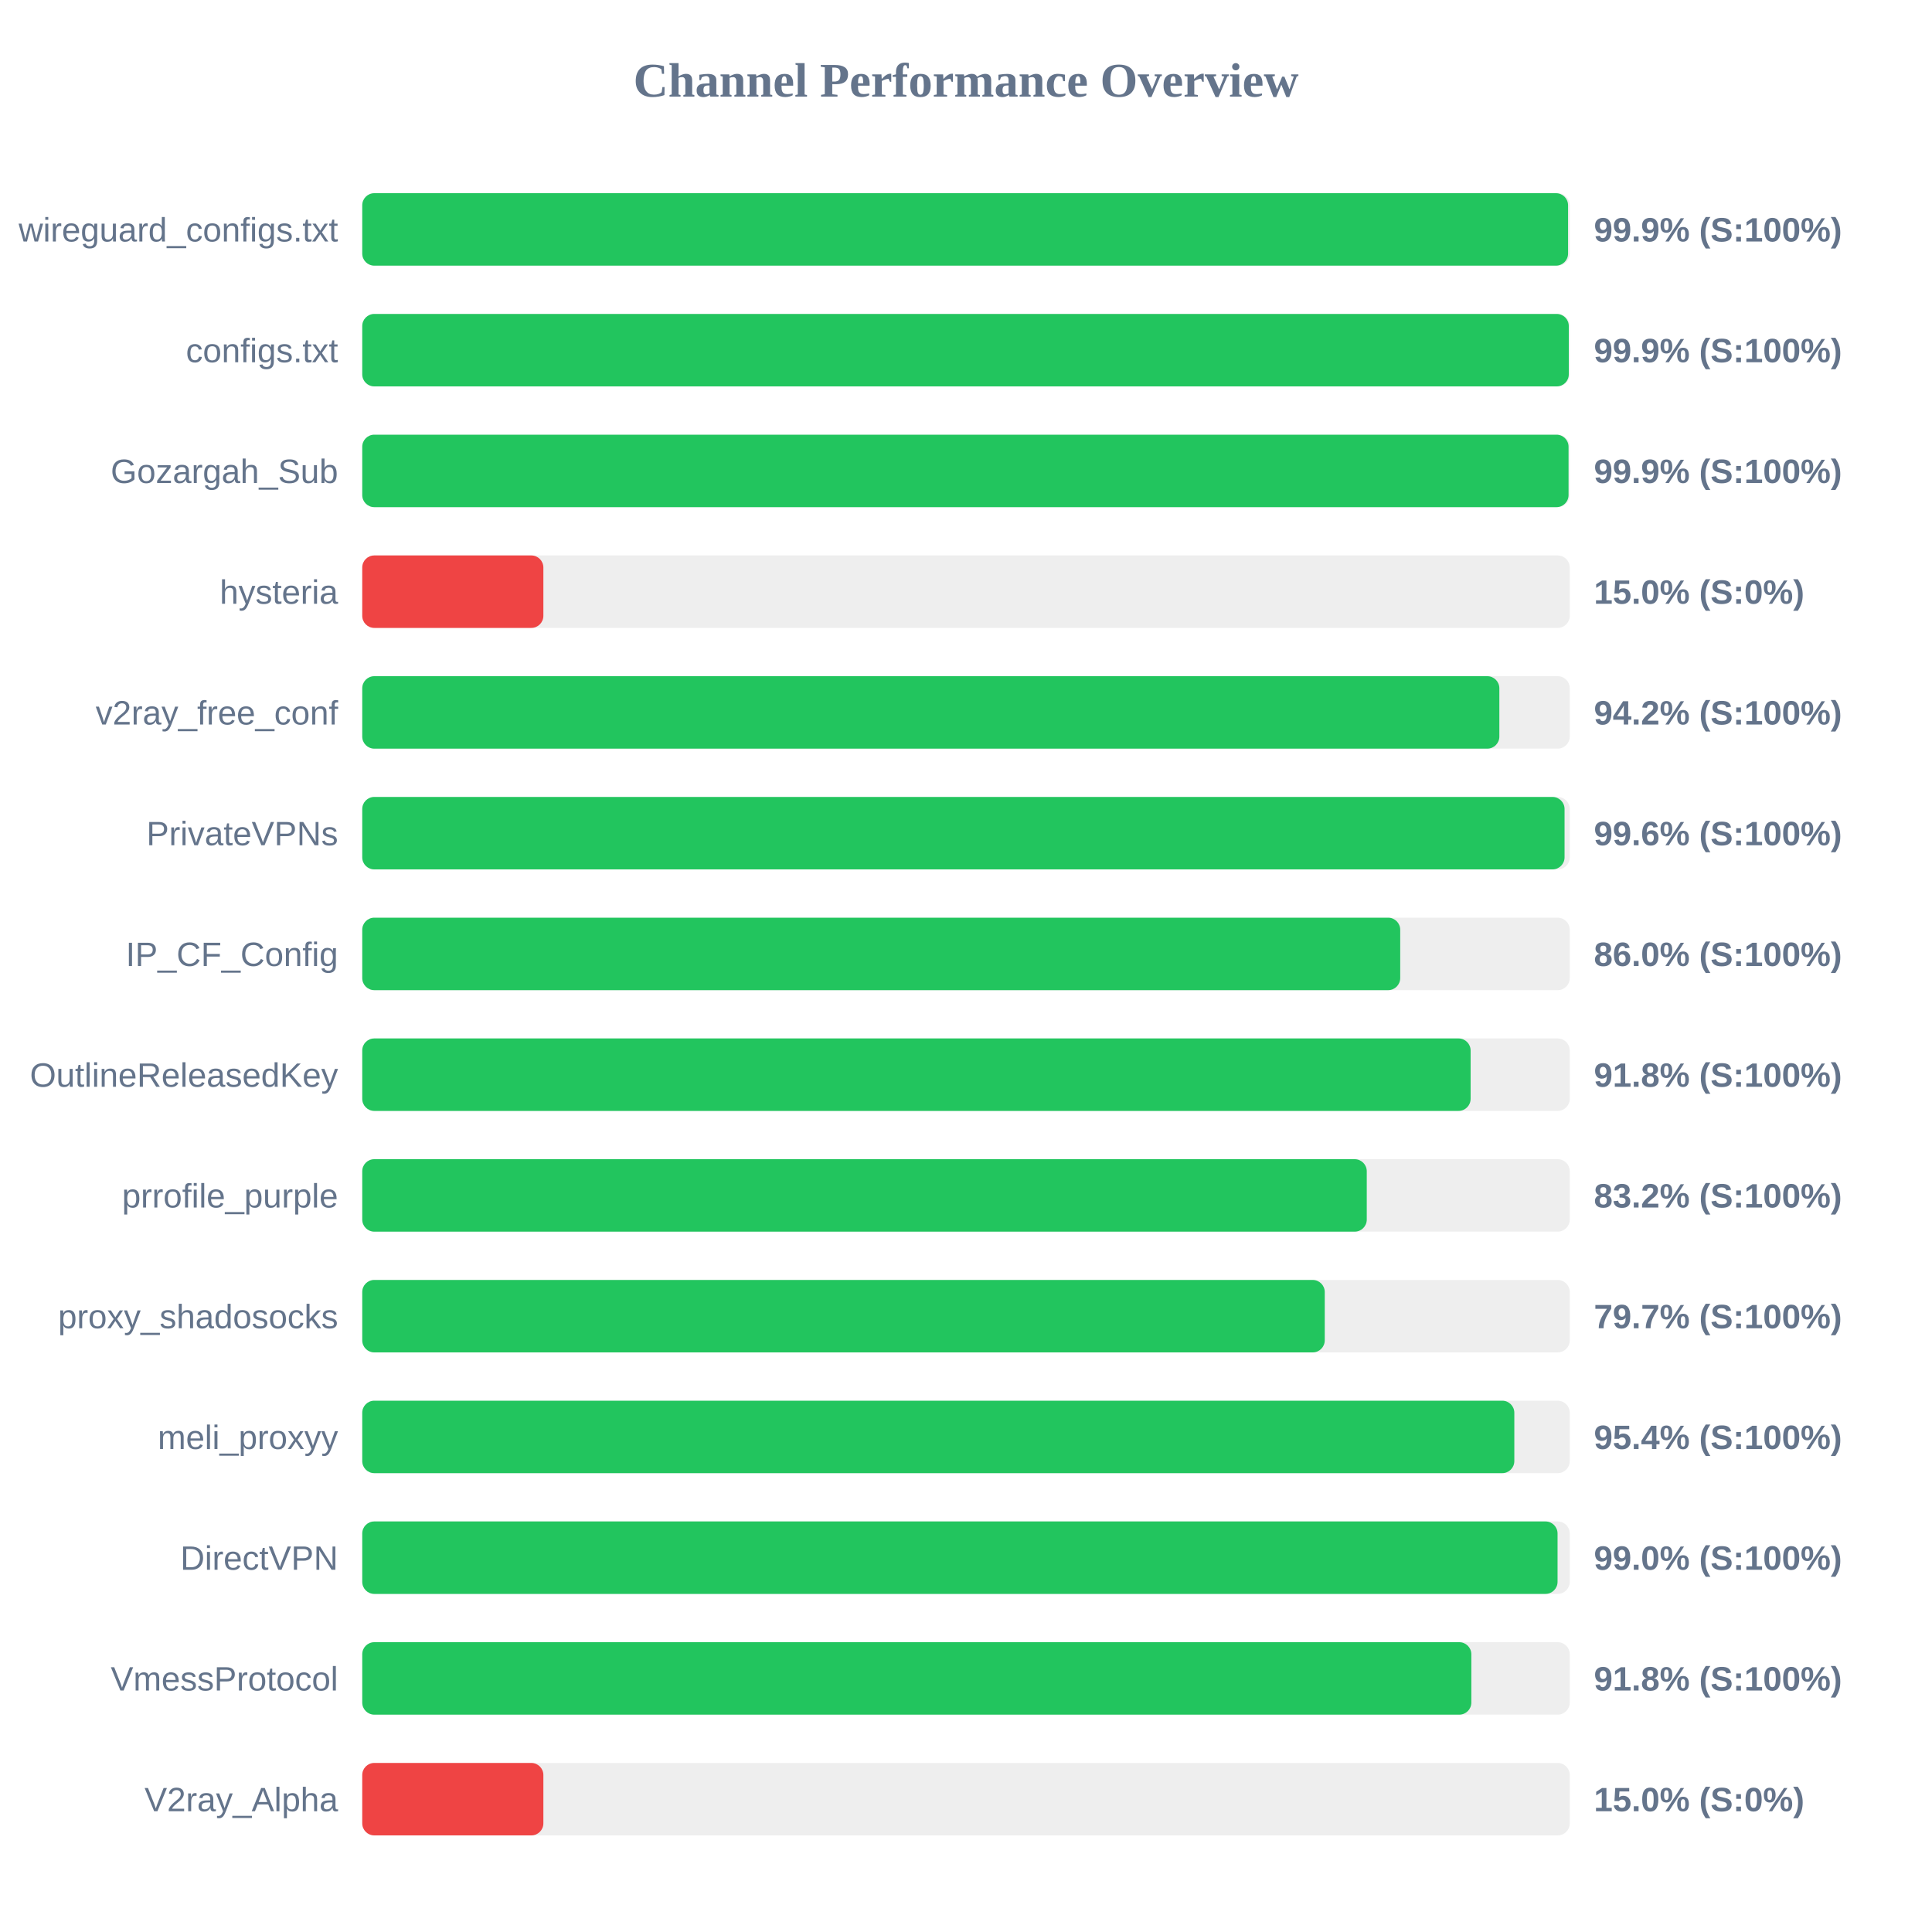
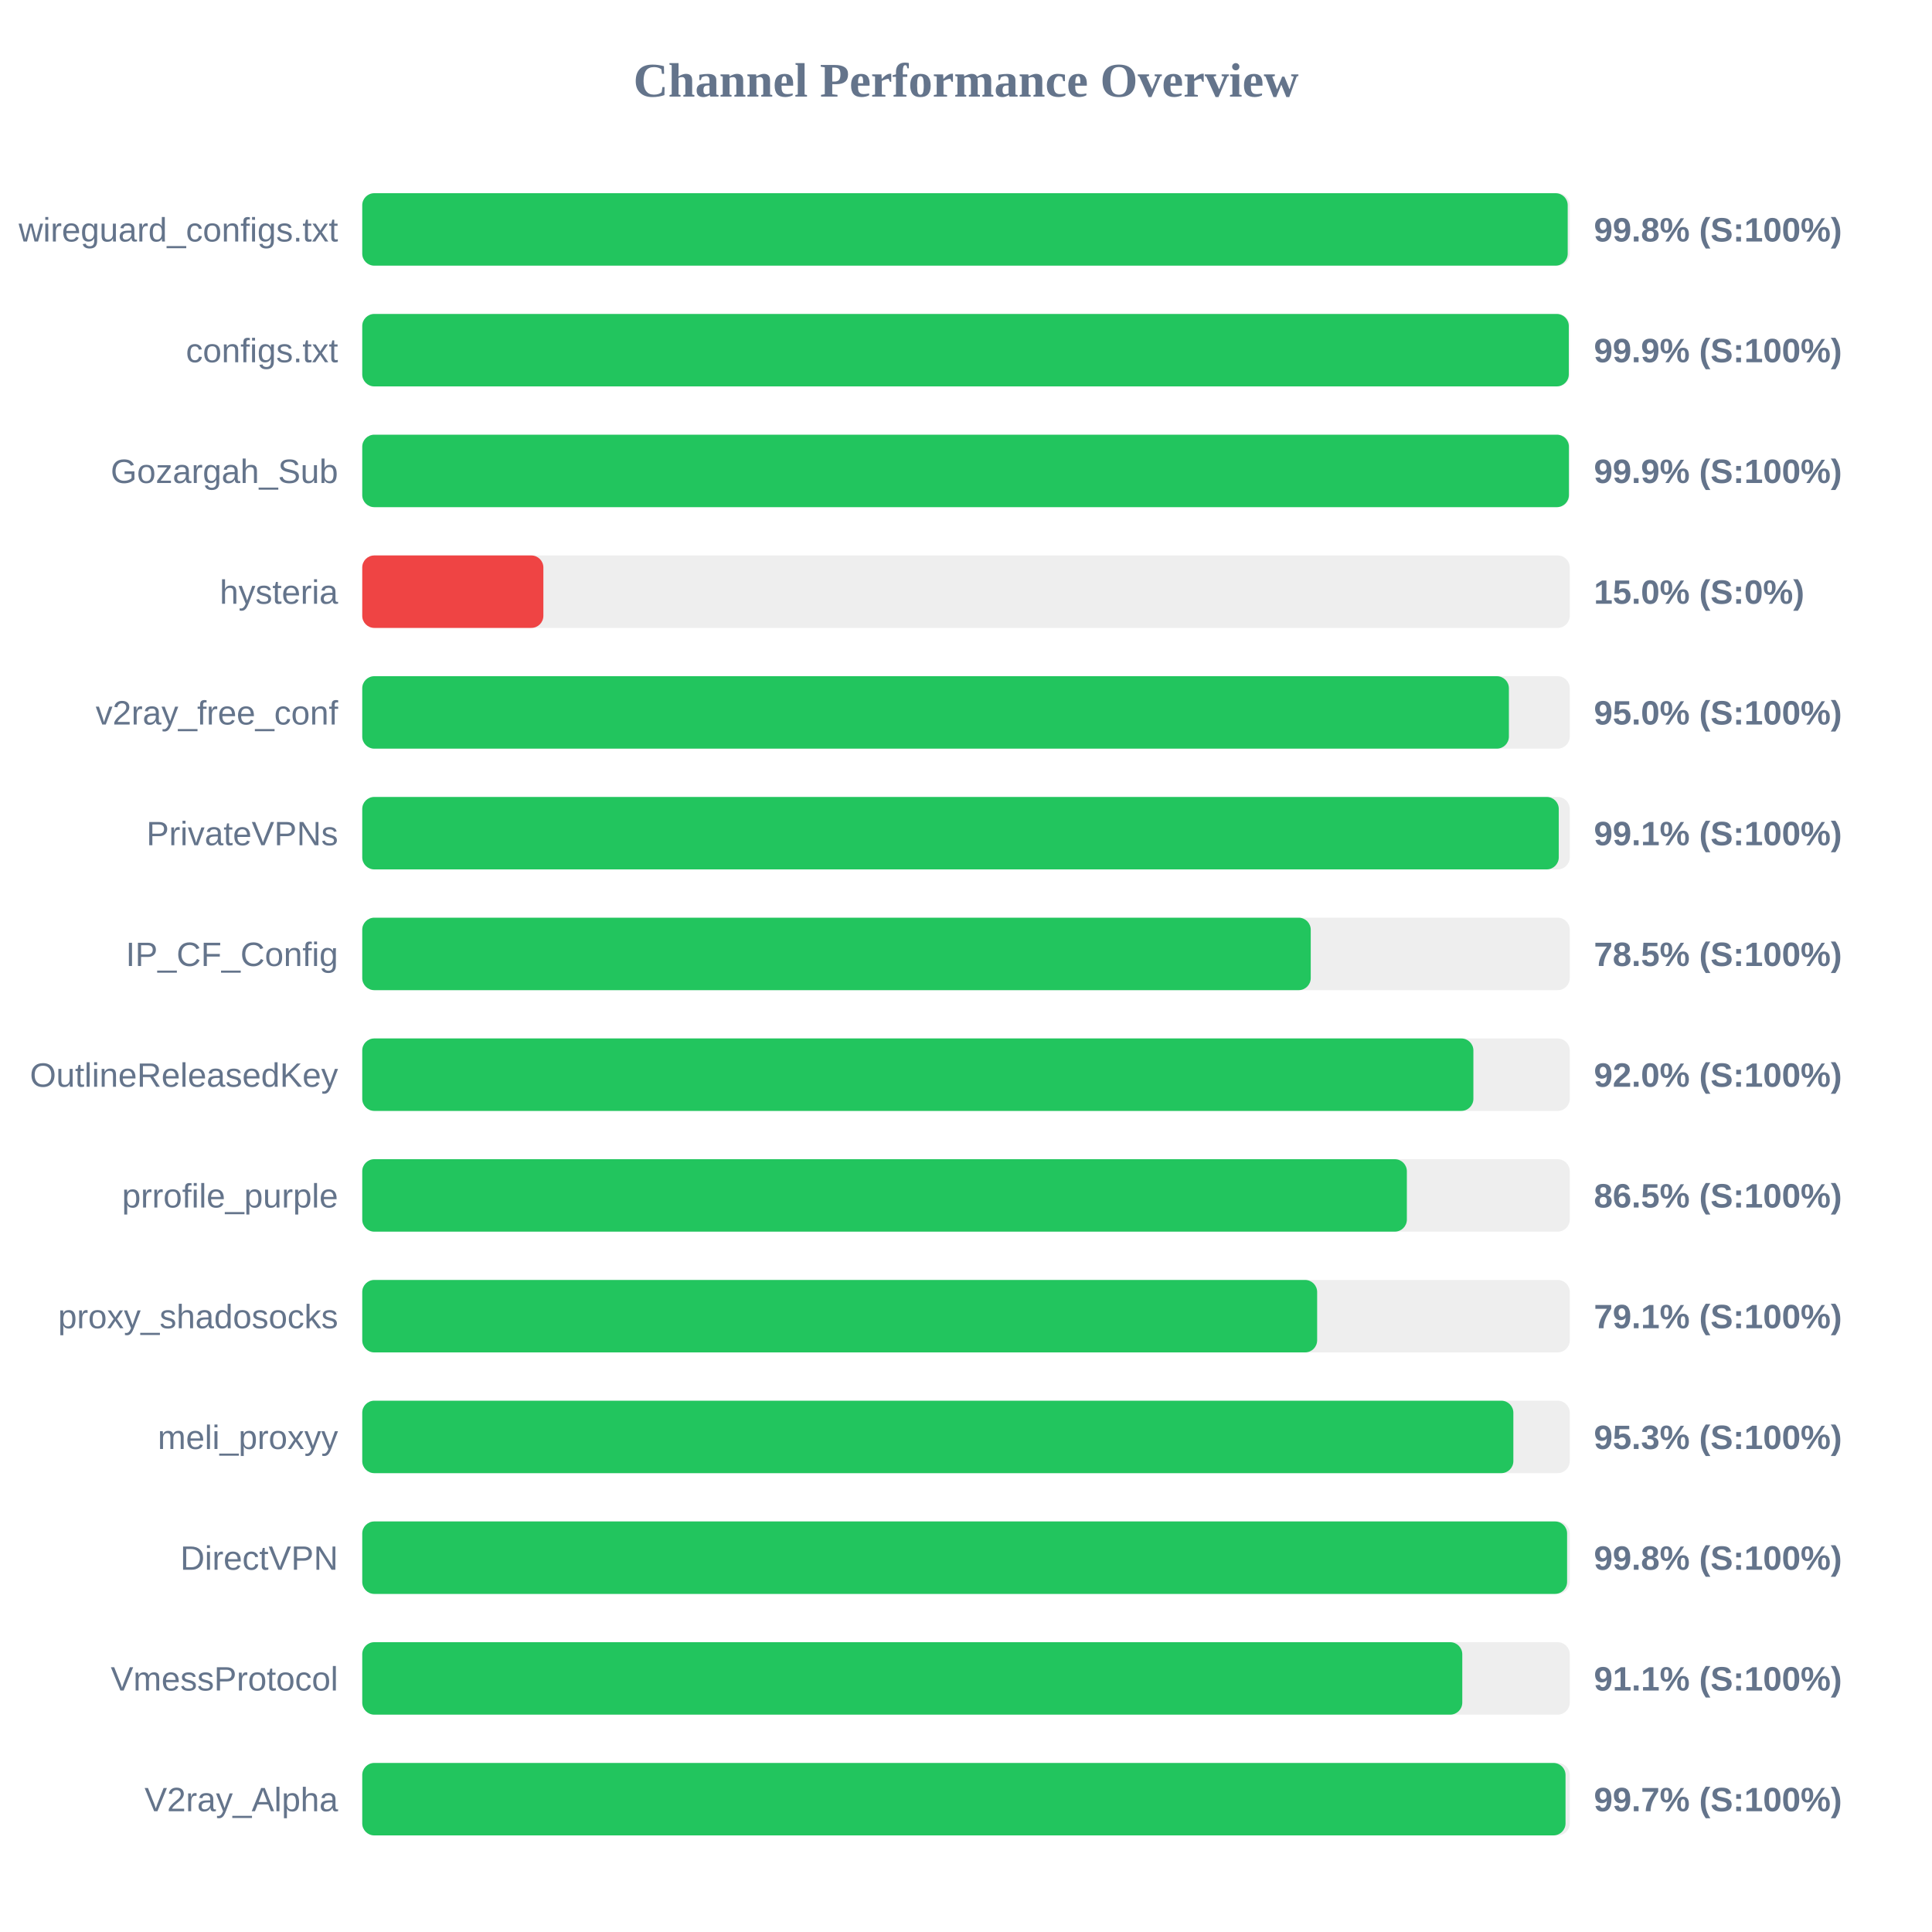
<svg xmlns="http://www.w3.org/2000/svg" width="800" height="800" version="1.1">
  <style>
        .row { font: 14px Arial; fill: #64748b; }
        .score { font: bold 14px Arial; fill: #64748b; }
    </style>
  <text x="400" y="40" text-anchor="middle" font-size="20px" font-weight="bold" fill="#64748b">Channel Performance Overview</text>
  <rect x="150" y="80" width="500" height="30" fill="#eee" rx="5" />
-   <rect x="150" y="80" width="499.3" height="30" fill="#22c55e" rx="5" />
+   <rect x="150" y="80" width="499.15" height="30" fill="#22c55e" rx="5" />
  <text x="140" y="100" text-anchor="end" class="row">wireguard_configs.txt</text>
-   <text x="660" y="100" text-anchor="start" class="score">99.9% (S:100%)</text>
+   <text x="660" y="100" text-anchor="start" class="score">99.8% (S:100%)</text>
  <rect x="150" y="130" width="500" height="30" fill="#eee" rx="5" />
  <rect x="150" y="130" width="499.6" height="30" fill="#22c55e" rx="5" />
  <text x="140" y="150" text-anchor="end" class="row">configs.txt</text>
  <text x="660" y="150" text-anchor="start" class="score">99.9% (S:100%)</text>
  <rect x="150" y="180" width="500" height="30" fill="#eee" rx="5" />
-   <rect x="150" y="180" width="499.5" height="30" fill="#22c55e" rx="5" />
+   <rect x="150" y="180" width="499.65" height="30" fill="#22c55e" rx="5" />
  <text x="140" y="200" text-anchor="end" class="row">Gozargah_Sub</text>
  <text x="660" y="200" text-anchor="start" class="score">99.9% (S:100%)</text>
  <rect x="150" y="230" width="500" height="30" fill="#eee" rx="5" />
  <rect x="150" y="230" width="75.0" height="30" fill="#ef4444" rx="5" />
  <text x="140" y="250" text-anchor="end" class="row">hysteria</text>
  <text x="660" y="250" text-anchor="start" class="score">15.0% (S:0%)</text>
  <rect x="150" y="280" width="500" height="30" fill="#eee" rx="5" />
-   <rect x="150" y="280" width="470.85" height="30" fill="#22c55e" rx="5" />
+   <rect x="150" y="280" width="474.8" height="30" fill="#22c55e" rx="5" />
  <text x="140" y="300" text-anchor="end" class="row">v2ray_free_conf</text>
-   <text x="660" y="300" text-anchor="start" class="score">94.2% (S:100%)</text>
+   <text x="660" y="300" text-anchor="start" class="score">95.0% (S:100%)</text>
  <rect x="150" y="330" width="500" height="30" fill="#eee" rx="5" />
-   <rect x="150" y="330" width="497.85" height="30" fill="#22c55e" rx="5" />
+   <rect x="150" y="330" width="495.45" height="30" fill="#22c55e" rx="5" />
  <text x="140" y="350" text-anchor="end" class="row">PrivateVPNs</text>
-   <text x="660" y="350" text-anchor="start" class="score">99.6% (S:100%)</text>
+   <text x="660" y="350" text-anchor="start" class="score">99.1% (S:100%)</text>
  <rect x="150" y="380" width="500" height="30" fill="#eee" rx="5" />
-   <rect x="150" y="380" width="429.8" height="30" fill="#22c55e" rx="5" />
+   <rect x="150" y="380" width="392.75" height="30" fill="#22c55e" rx="5" />
  <text x="140" y="400" text-anchor="end" class="row">IP_CF_Config</text>
-   <text x="660" y="400" text-anchor="start" class="score">86.0% (S:100%)</text>
+   <text x="660" y="400" text-anchor="start" class="score">78.5% (S:100%)</text>
  <rect x="150" y="430" width="500" height="30" fill="#eee" rx="5" />
-   <rect x="150" y="430" width="458.95" height="30" fill="#22c55e" rx="5" />
+   <rect x="150" y="430" width="460.1" height="30" fill="#22c55e" rx="5" />
  <text x="140" y="450" text-anchor="end" class="row">OutlineReleasedKey</text>
-   <text x="660" y="450" text-anchor="start" class="score">91.8% (S:100%)</text>
+   <text x="660" y="450" text-anchor="start" class="score">92.0% (S:100%)</text>
  <rect x="150" y="480" width="500" height="30" fill="#eee" rx="5" />
-   <rect x="150" y="480" width="415.95" height="30" fill="#22c55e" rx="5" />
+   <rect x="150" y="480" width="432.55" height="30" fill="#22c55e" rx="5" />
  <text x="140" y="500" text-anchor="end" class="row">prrofile_purple</text>
-   <text x="660" y="500" text-anchor="start" class="score">83.2% (S:100%)</text>
+   <text x="660" y="500" text-anchor="start" class="score">86.5% (S:100%)</text>
  <rect x="150" y="530" width="500" height="30" fill="#eee" rx="5" />
-   <rect x="150" y="530" width="398.55" height="30" fill="#22c55e" rx="5" />
+   <rect x="150" y="530" width="395.4" height="30" fill="#22c55e" rx="5" />
  <text x="140" y="550" text-anchor="end" class="row">proxy_shadosocks</text>
-   <text x="660" y="550" text-anchor="start" class="score">79.7% (S:100%)</text>
+   <text x="660" y="550" text-anchor="start" class="score">79.1% (S:100%)</text>
  <rect x="150" y="580" width="500" height="30" fill="#eee" rx="5" />
-   <rect x="150" y="580" width="477.05" height="30" fill="#22c55e" rx="5" />
+   <rect x="150" y="580" width="476.65" height="30" fill="#22c55e" rx="5" />
  <text x="140" y="600" text-anchor="end" class="row">meli_proxyy</text>
-   <text x="660" y="600" text-anchor="start" class="score">95.4% (S:100%)</text>
+   <text x="660" y="600" text-anchor="start" class="score">95.3% (S:100%)</text>
  <rect x="150" y="630" width="500" height="30" fill="#eee" rx="5" />
-   <rect x="150" y="630" width="494.95" height="30" fill="#22c55e" rx="5" />
+   <rect x="150" y="630" width="498.9" height="30" fill="#22c55e" rx="5" />
  <text x="140" y="650" text-anchor="end" class="row">DirectVPN</text>
-   <text x="660" y="650" text-anchor="start" class="score">99.0% (S:100%)</text>
+   <text x="660" y="650" text-anchor="start" class="score">99.8% (S:100%)</text>
  <rect x="150" y="680" width="500" height="30" fill="#eee" rx="5" />
-   <rect x="150" y="680" width="459.25" height="30" fill="#22c55e" rx="5" />
+   <rect x="150" y="680" width="455.5" height="30" fill="#22c55e" rx="5" />
  <text x="140" y="700" text-anchor="end" class="row">VmessProtocol</text>
-   <text x="660" y="700" text-anchor="start" class="score">91.8% (S:100%)</text>
+   <text x="660" y="700" text-anchor="start" class="score">91.1% (S:100%)</text>
  <rect x="150" y="730" width="500" height="30" fill="#eee" rx="5" />
-   <rect x="150" y="730" width="75.0" height="30" fill="#ef4444" rx="5" />
+   <rect x="150" y="730" width="498.25" height="30" fill="#22c55e" rx="5" />
  <text x="140" y="750" text-anchor="end" class="row">V2ray_Alpha</text>
-   <text x="660" y="750" text-anchor="start" class="score">15.0% (S:0%)</text>
+   <text x="660" y="750" text-anchor="start" class="score">99.7% (S:100%)</text>
</svg>
